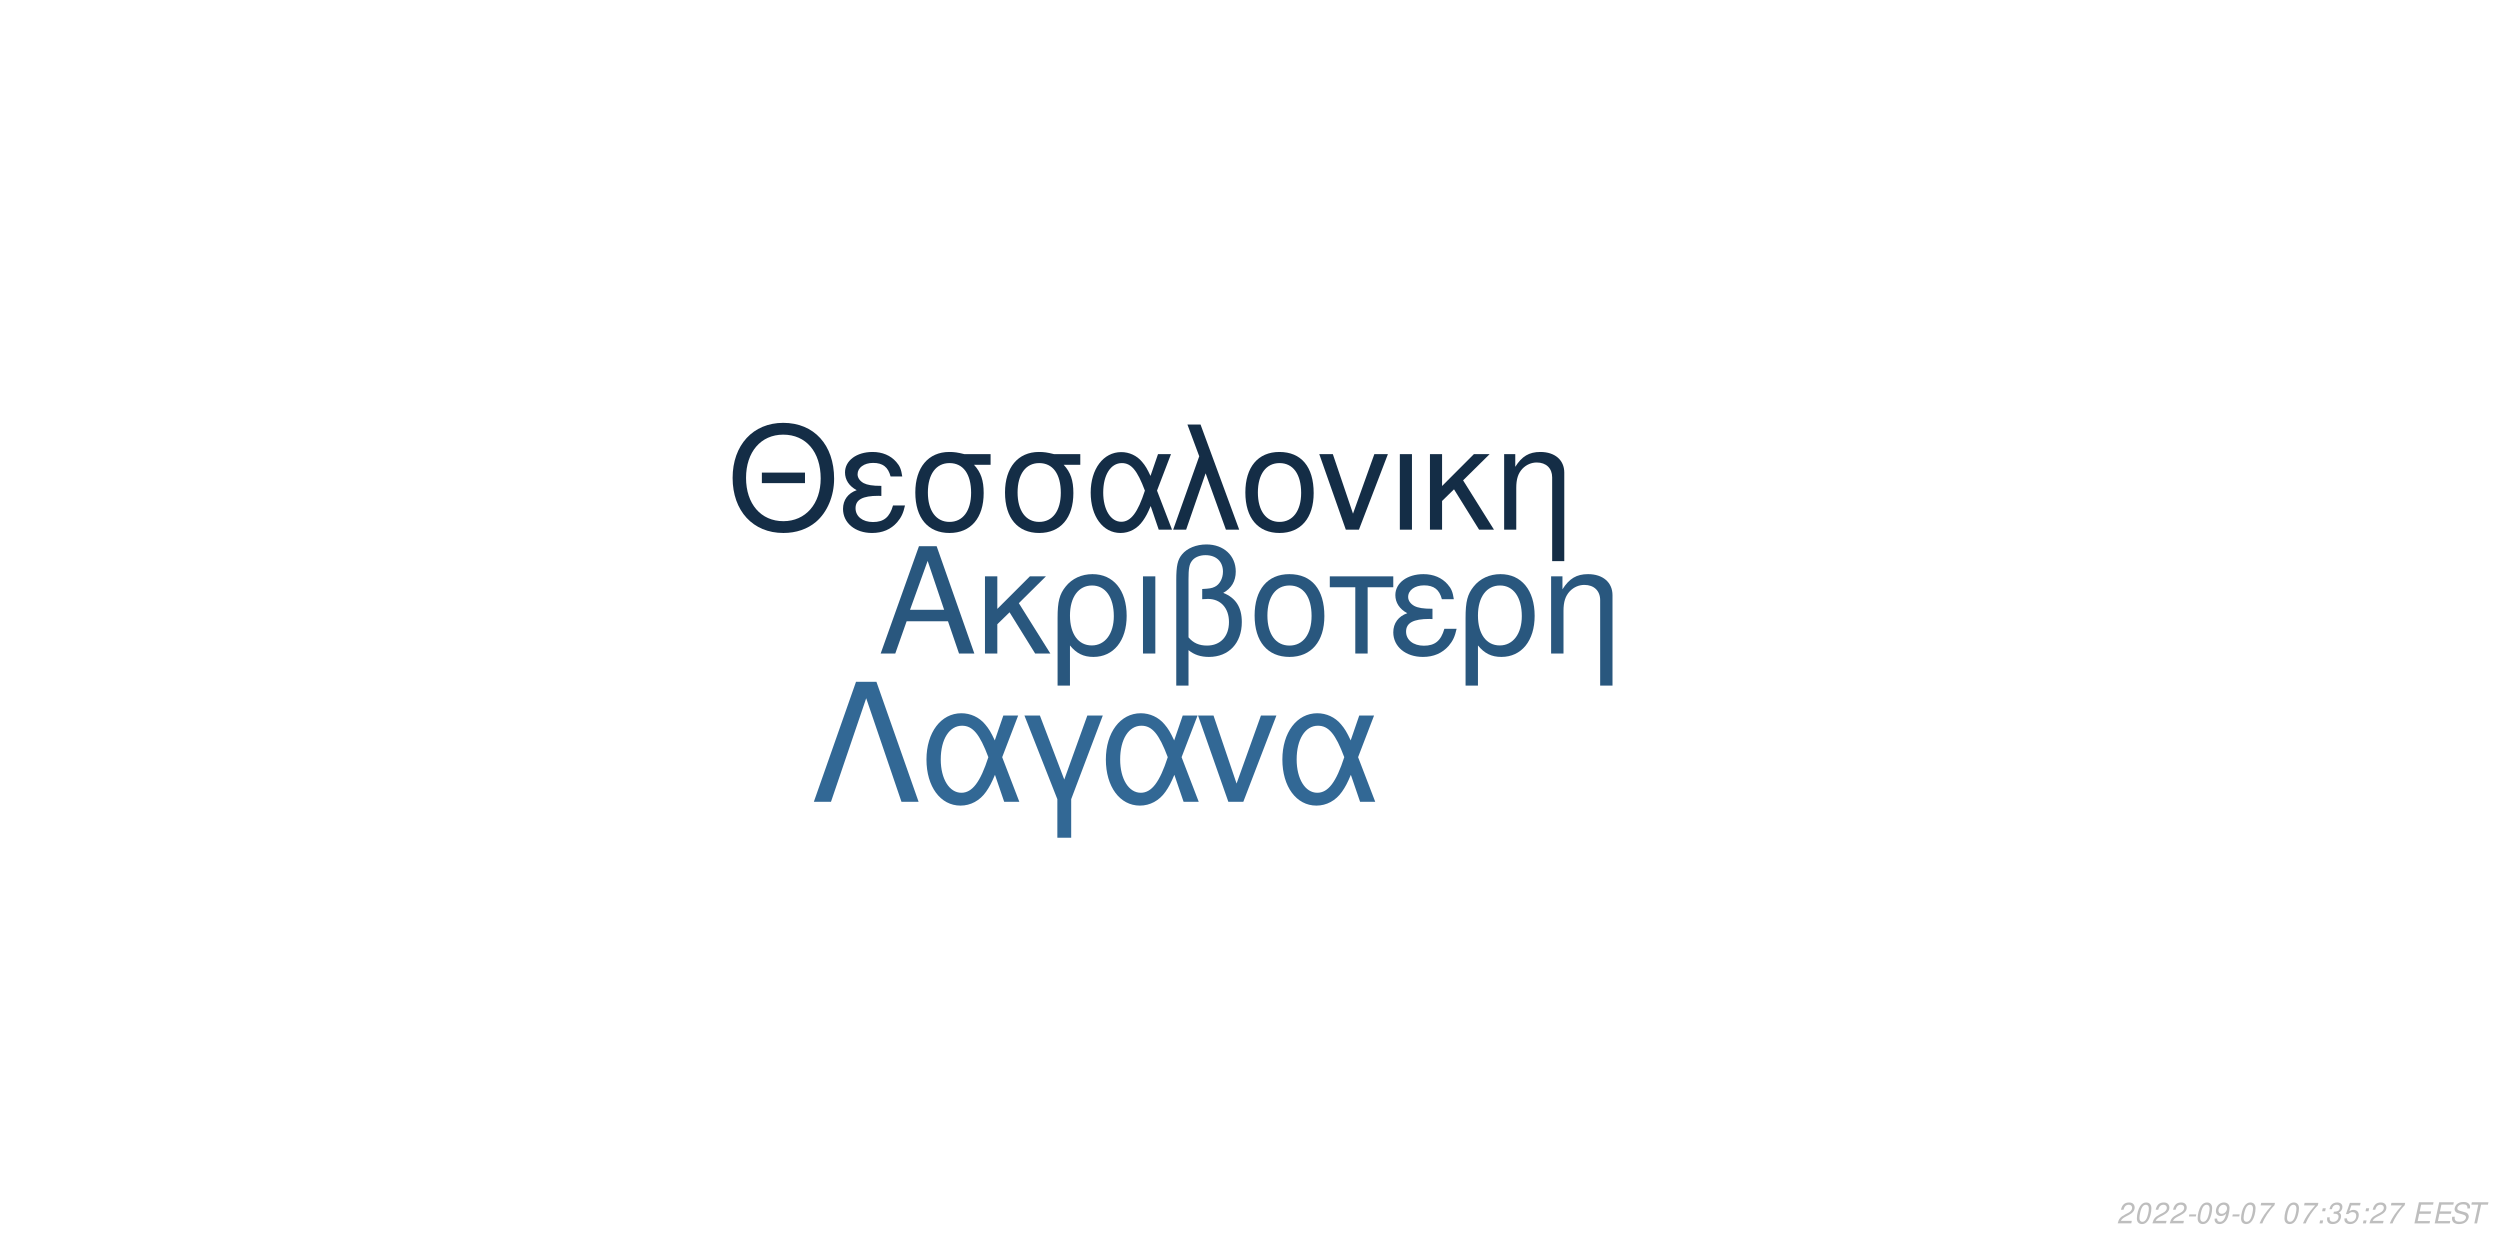
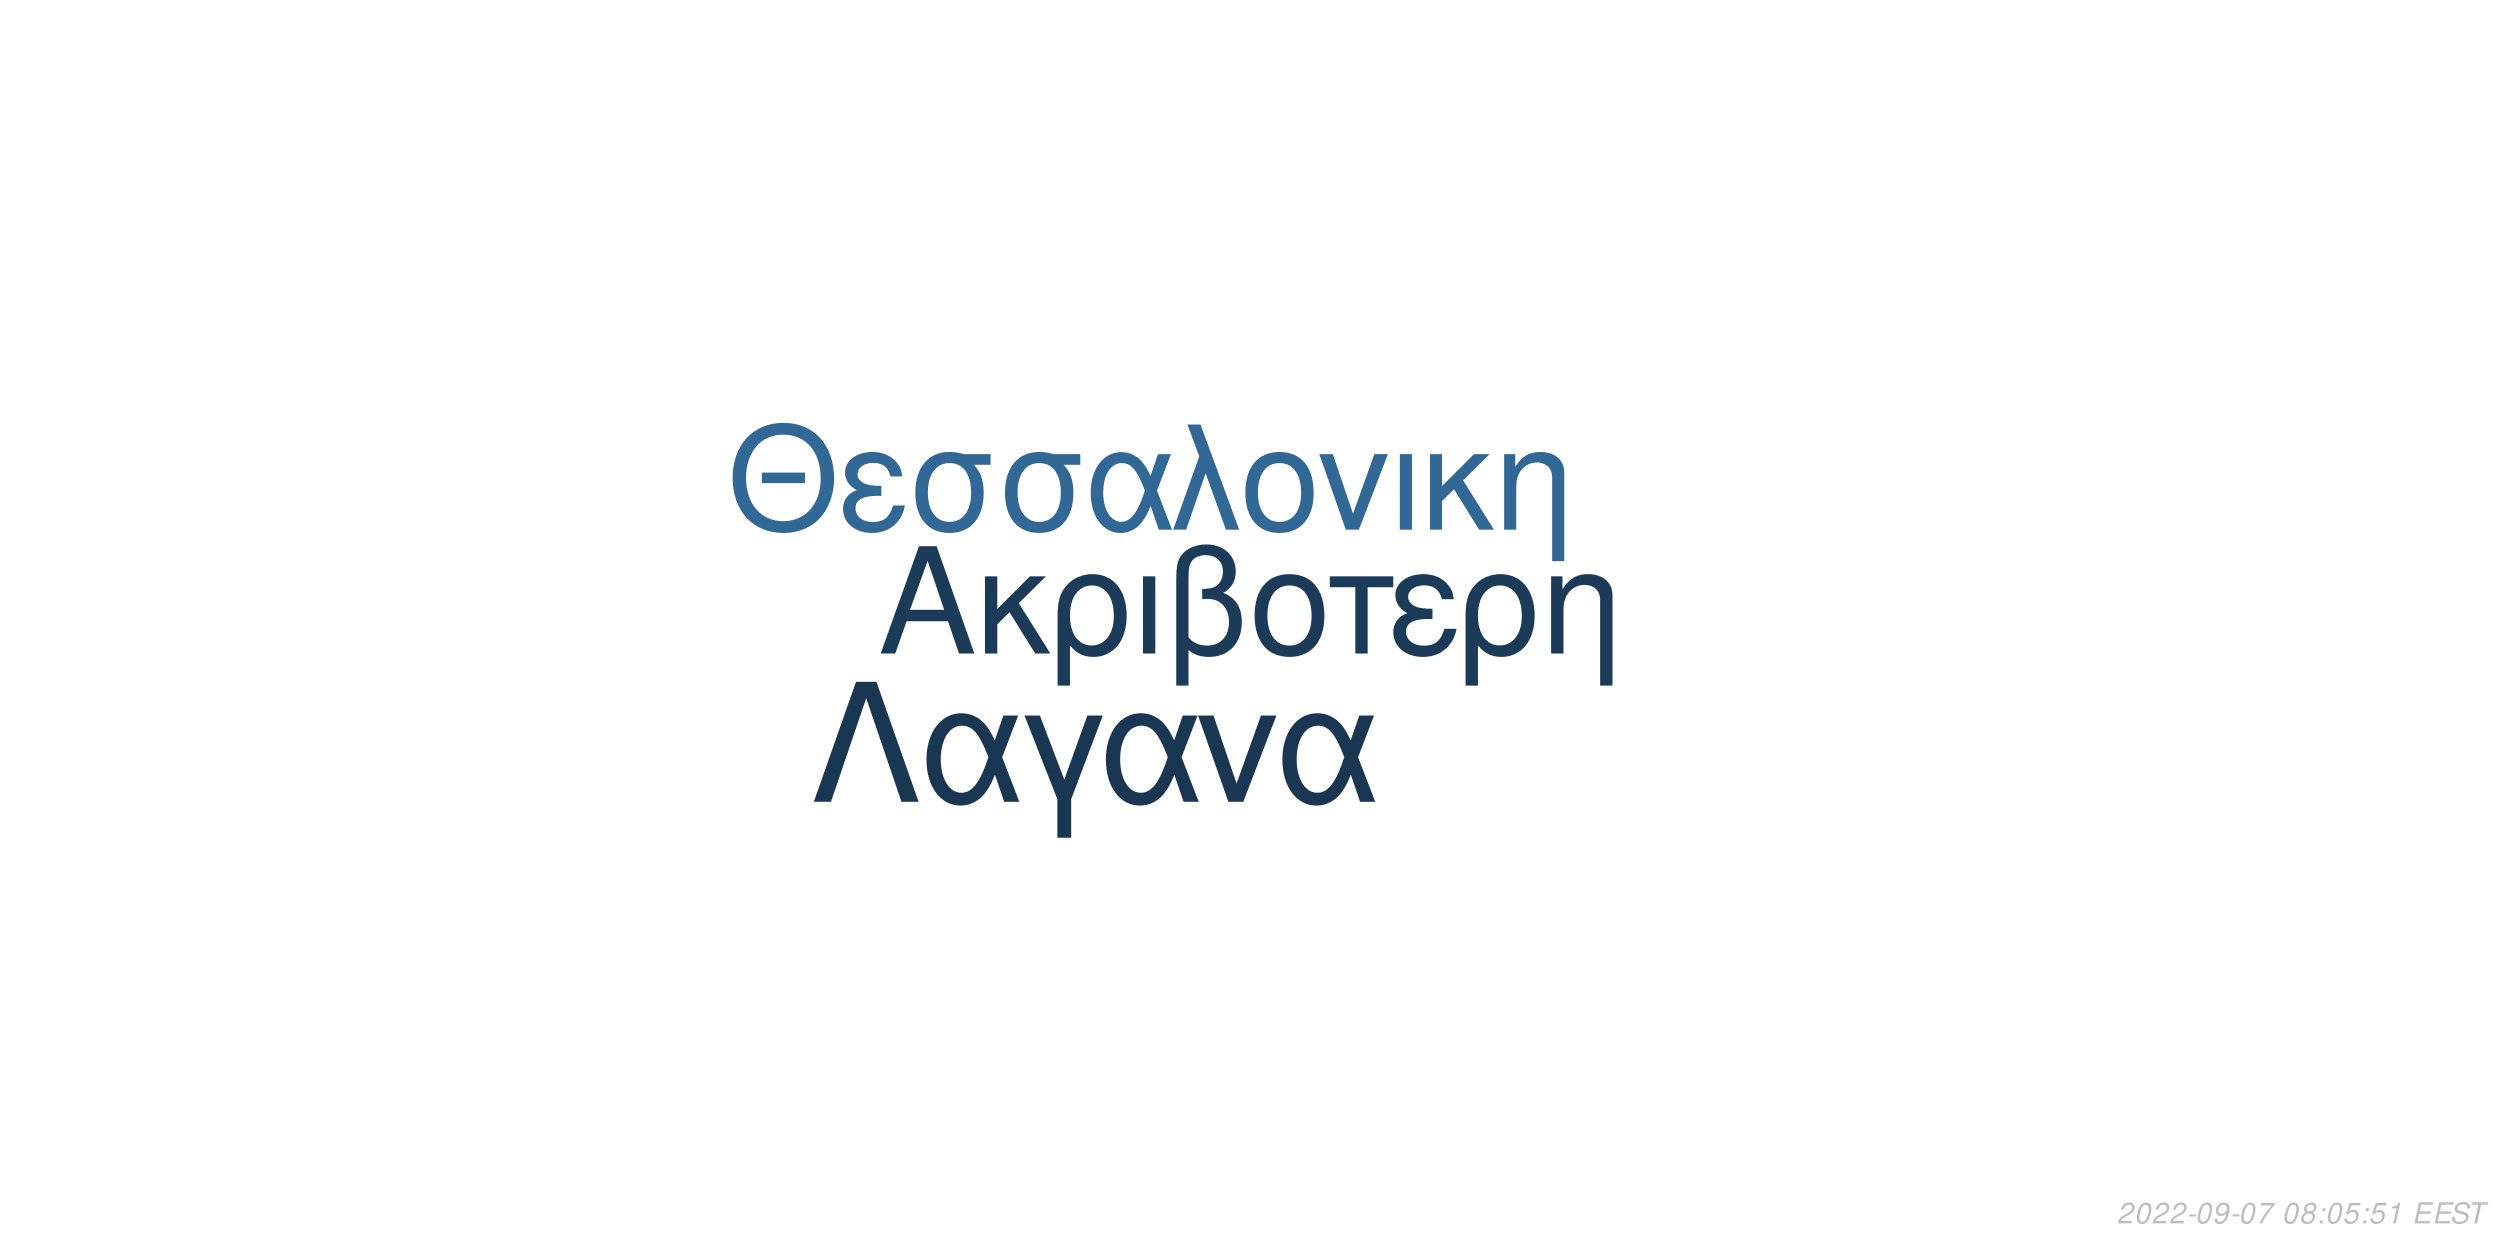
<svg xmlns="http://www.w3.org/2000/svg" xmlns:xlink="http://www.w3.org/1999/xlink" width="864pt" height="432pt" viewBox="0 0 864 432" version="1.1">
  <defs>
    <g>
      <symbol overflow="visible" id="glyph0-0">
        <path style="stroke:none;" d="" />
      </symbol>
      <symbol overflow="visible" id="glyph0-1">
        <path style="stroke:none;" d="M 24.125 -11.141 L 27.938 0 L 33.234 0 L 20.203 -37.094 L 14.094 -37.094 L 0.859 0 L 5.906 0 L 9.828 -11.141 Z M 22.797 -15.109 L 11 -15.109 L 17.094 -32.016 Z M 22.797 -15.109 " />
      </symbol>
      <symbol overflow="visible" id="glyph0-2">
        <path style="stroke:none;" d="M 7.172 -15.422 L 7.172 -26.672 L 2.906 -26.672 L 2.906 0 L 7.172 0 L 7.172 -10.125 L 11.406 -14.25 L 20.25 0 L 25.5 0 L 14.609 -17.406 L 23.969 -26.672 L 18.422 -26.672 Z M 7.172 -15.422 " />
      </symbol>
      <symbol overflow="visible" id="glyph0-3">
        <path style="stroke:none;" d="M 3 11.094 L 7.281 11.094 L 7.281 -2.797 C 9.516 -0.047 11.953 1.172 15.375 1.172 C 22.344 1.172 26.875 -4.422 26.875 -13.031 C 26.875 -21.891 22.297 -27.438 15.062 -27.438 C 11.297 -27.438 7.984 -25.906 5.797 -23.156 C 3.672 -20.516 3 -17.969 3 -12.359 Z M 14.906 -23.516 C 19.547 -23.516 22.438 -19.438 22.438 -12.922 C 22.438 -6.812 19.391 -2.797 14.812 -2.797 C 10.172 -2.797 7.281 -6.766 7.281 -13.125 C 7.281 -19.484 10.234 -23.516 14.906 -23.516 Z M 14.906 -23.516 " />
      </symbol>
      <symbol overflow="visible" id="glyph0-4">
        <path style="stroke:none;" d="M 3.516 0 L 7.781 0 L 7.781 -26.672 L 3.516 -26.672 Z M 3.516 0 " />
      </symbol>
      <symbol overflow="visible" id="glyph0-5">
        <path style="stroke:none;" d="M 4.016 11.094 L 8.25 11.094 L 8.25 -1.172 C 10.172 0.406 12.422 1.172 15.312 1.172 C 22.188 1.172 26.672 -3.609 26.672 -10.891 C 26.672 -15.984 24.578 -19.234 20.25 -20.969 C 23.109 -22.547 24.578 -25.031 24.578 -28.344 C 24.578 -33.844 20.406 -37.703 14.453 -37.703 C 10.938 -37.703 7.734 -36.391 6 -34.25 C 4.484 -32.422 4.016 -30.328 4.016 -25.391 Z M 8.25 -25.656 C 8.25 -29.359 8.5 -30.844 9.469 -32.062 C 10.375 -33.281 12.156 -34 14.094 -34 C 17.812 -34 20.156 -31.812 20.156 -28.297 C 20.156 -25.953 18.984 -23.812 17.297 -23.047 C 16.281 -22.547 15.469 -22.438 12.984 -22.297 L 12.984 -18.781 C 13.734 -18.828 14.344 -18.875 14.969 -18.875 C 19.344 -18.875 22.234 -15.719 22.234 -10.891 C 22.234 -5.906 19.281 -2.75 14.656 -2.75 C 11.953 -2.75 9.922 -3.609 8.25 -5.594 Z M 8.25 -25.656 " />
      </symbol>
      <symbol overflow="visible" id="glyph0-6">
        <path style="stroke:none;" d="M 14.094 -27.438 C 6.562 -27.438 2.094 -22.094 2.094 -13.125 C 2.094 -4.125 6.562 1.172 14.141 1.172 C 21.672 1.172 26.203 -4.172 26.203 -12.922 C 26.203 -22.188 21.828 -27.438 14.094 -27.438 Z M 14.141 -23.516 C 18.938 -23.516 21.781 -19.594 21.781 -12.984 C 21.781 -6.672 18.828 -2.75 14.141 -2.75 C 9.422 -2.75 6.516 -6.672 6.516 -13.125 C 6.516 -19.594 9.422 -23.516 14.141 -23.516 Z M 14.141 -23.516 " />
      </symbol>
      <symbol overflow="visible" id="glyph0-7">
        <path style="stroke:none;" d="M 7.891 0 L 12.156 0 L 12.156 -22.906 L 21.016 -22.906 L 21.016 -26.672 L -0.922 -26.672 L -0.922 -22.906 L 7.891 -22.906 Z M 7.891 0 " />
      </symbol>
      <symbol overflow="visible" id="glyph0-8">
        <path style="stroke:none;" d="M 14.562 -15.469 C 11.344 -15.469 9.562 -15.781 8.297 -16.438 C 6.922 -17.203 6.156 -18.328 6.156 -19.547 C 6.156 -21.891 8.453 -23.562 11.656 -23.562 C 15.062 -23.562 16.953 -22.094 17.812 -18.781 L 21.938 -18.781 C 21.578 -21.266 21.062 -22.5 19.797 -23.922 C 17.812 -26.203 14.906 -27.438 11.453 -27.438 C 5.797 -27.438 1.734 -24.375 1.734 -20.203 C 1.734 -17.609 3.156 -15.375 5.859 -13.938 C 2.797 -12.875 1.016 -10.484 1.016 -7.328 C 1.016 -2.391 5.297 1.172 11.25 1.172 C 14.969 1.172 17.906 -0.109 20.156 -2.641 C 21.578 -4.328 22.297 -5.797 22.906 -8.547 L 18.672 -8.547 C 17.5 -4.422 15.422 -2.703 11.609 -2.703 C 7.938 -2.703 5.438 -4.688 5.438 -7.578 C 5.438 -10.578 7.938 -11.953 13.484 -11.953 C 13.641 -11.953 14.094 -11.953 14.562 -11.906 Z M 14.562 -15.469 " />
      </symbol>
      <symbol overflow="visible" id="glyph0-9">
        <path style="stroke:none;" d="M 3.562 -26.672 L 3.562 0 L 7.844 0 L 7.844 -14.703 C 7.844 -17.906 8.5 -19.891 10.031 -21.531 C 11.406 -22.953 13.188 -23.719 15.062 -23.719 C 18.375 -23.719 20.516 -21.672 20.516 -18.469 L 20.516 11.094 L 24.781 11.094 L 24.781 -20.156 C 24.781 -24.578 21.469 -27.438 16.328 -27.438 C 12.359 -27.438 9.828 -25.906 7.484 -22.188 L 7.484 -26.672 Z M 3.562 -26.672 " />
      </symbol>
      <symbol overflow="visible" id="glyph1-0">
        <path style="stroke:none;" d="" />
      </symbol>
      <symbol overflow="visible" id="glyph1-1">
        <path style="stroke:none;" d="M 26.859 -19.734 L 11.953 -19.734 L 11.953 -16.094 L 26.859 -16.094 Z M 19.328 -36.922 C 8.922 -36.922 1.844 -29.25 1.844 -17.891 C 1.844 -6.484 8.875 1.141 19.391 1.141 C 23.812 1.141 27.703 -0.203 30.641 -2.688 C 34.578 -6.031 36.922 -11.656 36.922 -17.594 C 36.922 -29.297 30 -36.922 19.328 -36.922 Z M 19.328 -32.844 C 27.203 -32.844 32.281 -26.906 32.281 -17.688 C 32.281 -8.922 27.062 -2.938 19.391 -2.938 C 11.609 -2.938 6.484 -8.922 6.484 -17.891 C 6.484 -26.859 11.609 -32.844 19.328 -32.844 Z M 19.328 -32.844 " />
      </symbol>
      <symbol overflow="visible" id="glyph1-2">
        <path style="stroke:none;" d="M 14.25 -15.141 C 11.109 -15.141 9.375 -15.453 8.125 -16.094 C 6.781 -16.844 6.031 -17.938 6.031 -19.141 C 6.031 -21.422 8.266 -23.078 11.406 -23.078 C 14.75 -23.078 16.594 -21.625 17.438 -18.391 L 21.469 -18.391 C 21.125 -20.828 20.625 -22.031 19.391 -23.422 C 17.438 -25.656 14.594 -26.859 11.219 -26.859 C 5.688 -26.859 1.688 -23.875 1.688 -19.781 C 1.688 -17.234 3.094 -15.047 5.734 -13.656 C 2.734 -12.609 1 -10.266 1 -7.172 C 1 -2.344 5.188 1.141 11.016 1.141 C 14.656 1.141 17.547 -0.094 19.734 -2.594 C 21.125 -4.234 21.828 -5.688 22.422 -8.375 L 18.281 -8.375 C 17.141 -4.328 15.094 -2.641 11.359 -2.641 C 7.766 -2.641 5.328 -4.578 5.328 -7.422 C 5.328 -10.359 7.766 -11.703 13.203 -11.703 C 13.359 -11.703 13.797 -11.703 14.25 -11.656 Z M 14.25 -15.141 " />
      </symbol>
      <symbol overflow="visible" id="glyph1-3">
        <path style="stroke:none;" d="M 29 -26.109 L 19.938 -26.109 C 17.594 -26.703 16.438 -26.859 14.703 -26.859 C 7.469 -26.859 2.984 -21.469 2.984 -12.859 C 2.984 -4.031 7.375 1.141 14.797 1.141 C 22.172 1.141 26.609 -4.078 26.609 -12.656 C 26.609 -17.047 25.656 -19.828 23.266 -22.422 L 29 -22.422 Z M 14.797 -23.016 C 19.531 -23.016 22.266 -19.234 22.266 -12.75 C 22.266 -6.531 19.438 -2.688 14.797 -2.688 C 10.172 -2.688 7.328 -6.531 7.328 -12.859 C 7.328 -19.188 10.172 -23.016 14.797 -23.016 Z M 14.797 -23.016 " />
      </symbol>
      <symbol overflow="visible" id="glyph1-4">
        <path style="stroke:none;" d="M 29.344 -26.109 L 24.859 -26.109 L 22.266 -18.578 C 21.125 -21.031 20.484 -22.125 19.328 -23.469 C 17.547 -25.609 14.906 -26.812 12.156 -26.812 C 5.984 -26.812 1.594 -20.984 1.594 -12.812 C 1.594 -4.578 5.828 1.141 11.906 1.141 C 14.953 1.141 17.734 -0.344 19.625 -3.047 C 20.672 -4.531 21.281 -5.688 22.328 -8.172 L 25.109 0 L 29.703 0 L 24.516 -13.5 Z M 20.328 -13.5 C 17.891 -5.922 15.453 -2.734 12.156 -2.734 C 8.516 -2.734 5.922 -6.922 5.922 -12.812 C 5.922 -18.938 8.516 -23.016 12.359 -23.016 C 15.594 -23.016 17.688 -20.531 20.328 -13.5 Z M 20.328 -13.5 " />
      </symbol>
      <symbol overflow="visible" id="glyph1-5">
        <path style="stroke:none;" d="M 1.094 0 L 5.578 0 L 12.312 -19.484 L 19.328 0 L 23.922 0 L 10.562 -36.328 L 6.031 -36.328 L 10.109 -25.359 Z M 1.094 0 " />
      </symbol>
      <symbol overflow="visible" id="glyph1-6">
        <path style="stroke:none;" d="M 13.797 -26.859 C 6.422 -26.859 2.047 -21.625 2.047 -12.859 C 2.047 -4.031 6.422 1.141 13.859 1.141 C 21.234 1.141 25.656 -4.078 25.656 -12.656 C 25.656 -21.719 21.375 -26.859 13.797 -26.859 Z M 13.859 -23.016 C 18.531 -23.016 21.328 -19.188 21.328 -12.703 C 21.328 -6.531 18.438 -2.688 13.859 -2.688 C 9.219 -2.688 6.375 -6.531 6.375 -12.859 C 6.375 -19.188 9.219 -23.016 13.859 -23.016 Z M 13.859 -23.016 " />
      </symbol>
      <symbol overflow="visible" id="glyph1-7">
        <path style="stroke:none;" d="M 14.297 0 L 24.312 -26.109 L 19.625 -26.109 L 12.25 -5.531 L 5.281 -26.109 L 0.594 -26.109 L 9.766 0 Z M 14.297 0 " />
      </symbol>
      <symbol overflow="visible" id="glyph1-8">
        <path style="stroke:none;" d="M 3.438 0 L 7.625 0 L 7.625 -26.109 L 3.438 -26.109 Z M 3.438 0 " />
      </symbol>
      <symbol overflow="visible" id="glyph1-9">
        <path style="stroke:none;" d="M 7.031 -15.094 L 7.031 -26.109 L 2.844 -26.109 L 2.844 0 L 7.031 0 L 7.031 -9.922 L 11.156 -13.953 L 19.828 0 L 24.969 0 L 14.297 -17.047 L 23.469 -26.109 L 18.031 -26.109 Z M 7.031 -15.094 " />
      </symbol>
      <symbol overflow="visible" id="glyph1-10">
        <path style="stroke:none;" d="M 3.484 -26.109 L 3.484 0 L 7.672 0 L 7.672 -14.406 C 7.672 -17.547 8.328 -19.484 9.812 -21.078 C 11.156 -22.469 12.906 -23.219 14.75 -23.219 C 17.984 -23.219 20.078 -21.234 20.078 -18.094 L 20.078 10.859 L 24.266 10.859 L 24.266 -19.734 C 24.266 -24.062 21.031 -26.859 16 -26.859 C 12.109 -26.859 9.609 -25.359 7.328 -21.719 L 7.328 -26.109 Z M 3.484 -26.109 " />
      </symbol>
      <symbol overflow="visible" id="glyph2-0">
        <path style="stroke:none;" d="" />
      </symbol>
      <symbol overflow="visible" id="glyph2-1">
        <path style="stroke:none;" d="M 22.531 -41.484 L 15.484 -41.484 L 0.906 0 L 6.828 0 L 19 -35.797 L 31.188 0 L 37.109 0 Z M 22.531 -41.484 " />
      </symbol>
      <symbol overflow="visible" id="glyph2-2">
        <path style="stroke:none;" d="M 33.516 -29.812 L 28.391 -29.812 L 25.438 -21.219 C 24.125 -24.016 23.391 -25.266 22.078 -26.797 C 20.031 -29.25 17.016 -30.609 13.891 -30.609 C 6.828 -30.609 1.828 -23.953 1.828 -14.625 C 1.828 -5.234 6.656 1.312 13.594 1.312 C 17.078 1.312 20.266 -0.391 22.422 -3.469 C 23.609 -5.172 24.297 -6.484 25.5 -9.328 L 28.688 0 L 33.922 0 L 28 -15.422 Z M 23.219 -15.422 C 20.422 -6.766 17.641 -3.125 13.891 -3.125 C 9.734 -3.125 6.766 -7.906 6.766 -14.625 C 6.766 -21.625 9.734 -26.297 14.109 -26.297 C 17.812 -26.297 20.203 -23.453 23.219 -15.422 Z M 23.219 -15.422 " />
      </symbol>
      <symbol overflow="visible" id="glyph2-3">
        <path style="stroke:none;" d="M 12.062 12.406 L 16.844 12.406 L 16.844 -0.906 L 27.766 -29.812 L 22.422 -29.812 L 14.453 -7.688 L 6.031 -29.812 L 0.688 -29.812 L 12.062 -0.906 Z M 12.062 12.406 " />
      </symbol>
      <symbol overflow="visible" id="glyph2-4">
        <path style="stroke:none;" d="M 16.328 0 L 27.766 -29.812 L 22.422 -29.812 L 14 -6.312 L 6.031 -29.812 L 0.688 -29.812 L 11.156 0 Z M 16.328 0 " />
      </symbol>
      <symbol overflow="visible" id="glyph3-0">
        <path style="stroke:none;" d="" />
      </symbol>
      <symbol overflow="visible" id="glyph3-1">
        <path style="stroke:none;" d="M 5.234 -0.875 L 1.469 -0.875 C 1.641 -1.375 2.203 -1.891 3.109 -2.344 L 4.234 -2.938 C 5.562 -3.625 6.219 -4.469 6.219 -5.484 C 6.219 -5.938 6.062 -6.359 5.797 -6.656 C 5.469 -7.047 4.984 -7.234 4.312 -7.234 C 2.766 -7.234 1.891 -6.453 1.484 -4.734 L 2.375 -4.734 C 2.484 -5.188 2.609 -5.484 2.797 -5.75 C 3.094 -6.203 3.609 -6.453 4.188 -6.453 C 4.891 -6.453 5.344 -6.031 5.344 -5.375 C 5.344 -4.703 4.859 -4.094 4.016 -3.656 L 2.984 -3.125 C 1.234 -2.188 0.797 -1.656 0.344 -0.016 L 5.047 -0.016 Z M 5.234 -0.875 " />
      </symbol>
      <symbol overflow="visible" id="glyph3-2">
        <path style="stroke:none;" d="M 4.203 -7.234 C 3.375 -7.234 2.688 -6.812 2.125 -5.984 C 1.484 -5.047 0.984 -3.188 0.984 -1.734 C 0.984 -1.109 1.172 -0.562 1.484 -0.266 C 1.797 0.047 2.281 0.234 2.766 0.234 C 3.625 0.234 4.281 -0.156 4.859 -1.016 C 5.516 -1.953 6 -3.797 6 -5.266 C 6 -6.5 5.328 -7.234 4.203 -7.234 Z M 4.094 -6.453 C 4.734 -6.453 5.125 -5.984 5.125 -5.156 C 5.125 -4.203 4.781 -2.625 4.406 -1.812 C 3.984 -0.938 3.516 -0.547 2.875 -0.547 C 2.25 -0.547 1.875 -1.031 1.875 -1.828 C 1.875 -2.797 2.203 -4.344 2.594 -5.203 C 2.984 -6.047 3.453 -6.453 4.094 -6.453 Z M 4.094 -6.453 " />
      </symbol>
      <symbol overflow="visible" id="glyph3-3">
        <path style="stroke:none;" d="M 3.516 -3.125 L 1.125 -3.125 L 0.969 -2.406 L 3.359 -2.406 Z M 3.516 -3.125 " />
      </symbol>
      <symbol overflow="visible" id="glyph3-4">
        <path style="stroke:none;" d="M 0.844 -1.656 C 0.844 -1.547 0.844 -1.438 0.844 -1.375 C 0.844 -0.406 1.531 0.234 2.578 0.234 C 3.203 0.234 3.766 0.016 4.297 -0.438 C 4.938 -1 5.312 -1.656 5.594 -2.719 C 5.844 -3.672 6.016 -4.766 6.016 -5.375 C 6.016 -5.844 5.844 -6.328 5.547 -6.656 C 5.203 -7.031 4.703 -7.234 4.062 -7.234 C 2.516 -7.234 1.297 -5.938 1.297 -4.266 C 1.297 -3.203 1.984 -2.547 3.047 -2.547 C 3.484 -2.547 3.953 -2.672 4.281 -2.891 C 4.406 -2.984 4.547 -3.078 4.828 -3.344 C 4.438 -1.484 3.703 -0.547 2.703 -0.547 C 2.109 -0.547 1.719 -0.938 1.719 -1.547 L 1.719 -1.656 Z M 3.953 -6.453 C 4.625 -6.453 5.141 -5.953 5.141 -5.281 C 5.141 -4.188 4.312 -3.312 3.297 -3.312 C 2.594 -3.312 2.172 -3.734 2.172 -4.453 C 2.172 -5.562 2.984 -6.453 3.953 -6.453 Z M 3.953 -6.453 " />
      </symbol>
      <symbol overflow="visible" id="glyph3-5">
        <path style="stroke:none;" d="M 6.703 -7.094 L 1.953 -7.094 L 1.766 -6.219 L 5.594 -6.219 C 3.344 -3.688 2.266 -2.109 1.375 0 L 2.344 0 C 3.031 -1.906 4.828 -4.594 6.547 -6.281 Z M 6.703 -7.094 " />
      </symbol>
      <symbol overflow="visible" id="glyph3-6">
        <path style="stroke:none;" d="" />
      </symbol>
      <symbol overflow="visible" id="glyph3-7">
-         <path style="stroke:none;" d="M 2.359 -1.031 L 1.312 -1.031 L 1.094 0 L 2.141 0 Z M 3.266 -5.234 L 2.219 -5.234 L 2 -4.203 L 3.047 -4.203 Z M 3.266 -5.234 " />
+         <path style="stroke:none;" d="M 4.766 -3.797 C 5.078 -3.969 5.234 -4.078 5.438 -4.234 C 5.812 -4.594 6.062 -5.172 6.062 -5.734 C 6.062 -6.625 5.344 -7.234 4.266 -7.234 C 2.812 -7.234 1.703 -6.219 1.703 -4.875 C 1.703 -4.406 1.875 -4.125 2.359 -3.812 C 1.297 -3.312 0.75 -2.516 0.75 -1.469 C 0.75 -0.438 1.547 0.234 2.812 0.234 C 3.656 0.234 4.359 -0.094 4.938 -0.734 C 5.359 -1.234 5.609 -1.859 5.609 -2.438 C 5.609 -3.047 5.312 -3.516 4.766 -3.797 Z M 4.109 -6.453 C 4.797 -6.453 5.188 -6.125 5.188 -5.578 C 5.188 -5.266 5.062 -4.922 4.859 -4.672 C 4.562 -4.312 4.188 -4.156 3.656 -4.156 C 2.984 -4.156 2.594 -4.453 2.594 -4.984 C 2.594 -5.859 3.203 -6.453 4.109 -6.453 Z M 3.453 -3.406 C 4.234 -3.406 4.734 -2.984 4.734 -2.312 C 4.734 -1.312 3.922 -0.547 2.875 -0.547 C 2.125 -0.547 1.625 -0.969 1.625 -1.625 C 1.625 -2.609 2.438 -3.406 3.453 -3.406 Z M 3.453 -3.406 " />
      </symbol>
      <symbol overflow="visible" id="glyph3-8">
-         <path style="stroke:none;" d="M 2.922 -3.312 C 3.125 -3.344 3.234 -3.344 3.375 -3.344 C 4.203 -3.344 4.688 -3 4.688 -2.406 C 4.688 -1.312 3.906 -0.547 2.781 -0.547 C 2.047 -0.547 1.594 -0.938 1.594 -1.562 C 1.594 -1.719 1.609 -1.844 1.656 -2.094 L 0.766 -2.094 C 0.734 -1.797 0.719 -1.641 0.719 -1.469 C 0.719 -0.375 1.406 0.234 2.641 0.234 C 3.547 0.234 4.297 -0.078 4.812 -0.656 C 5.266 -1.156 5.562 -1.875 5.562 -2.547 C 5.562 -3.125 5.344 -3.453 4.797 -3.734 C 5.641 -4.234 6.016 -4.844 6.016 -5.734 C 6.016 -6.656 5.312 -7.234 4.203 -7.234 C 3.375 -7.234 2.672 -6.938 2.188 -6.375 C 1.891 -6.031 1.703 -5.641 1.516 -4.906 L 2.391 -4.906 C 2.5 -5.359 2.594 -5.594 2.734 -5.812 C 3.047 -6.234 3.516 -6.453 4.078 -6.453 C 4.734 -6.453 5.141 -6.125 5.141 -5.578 C 5.141 -5.188 5.016 -4.797 4.797 -4.547 C 4.516 -4.234 4 -4.062 3.266 -4.062 L 3.078 -4.062 Z M 2.922 -3.312 " />
+         <path style="stroke:none;" d="M 2.359 -1.031 L 1.312 -1.031 L 1.094 0 L 2.141 0 Z M 3.266 -5.234 L 2.219 -5.234 L 2 -4.203 L 3.047 -4.203 Z M 3.266 -5.234 " />
      </symbol>
      <symbol overflow="visible" id="glyph3-9">
        <path style="stroke:none;" d="M 6.297 -7.094 L 2.594 -7.094 L 1.234 -3.234 L 2.047 -3.234 C 2.656 -3.766 2.938 -3.906 3.531 -3.906 C 4.328 -3.906 4.797 -3.453 4.797 -2.688 C 4.797 -1.438 3.969 -0.547 2.828 -0.547 C 2.031 -0.547 1.609 -0.938 1.578 -1.734 L 0.703 -1.734 L 0.703 -1.516 C 0.703 -0.938 0.844 -0.547 1.188 -0.266 C 1.562 0.062 2.078 0.234 2.703 0.234 C 3.656 0.234 4.391 -0.156 4.984 -0.922 C 5.422 -1.5 5.672 -2.234 5.672 -2.953 C 5.672 -4 4.938 -4.672 3.812 -4.672 C 3.328 -4.672 2.906 -4.547 2.406 -4.234 L 3.109 -6.219 L 6.109 -6.219 Z M 6.297 -7.094 " />
      </symbol>
      <symbol overflow="visible" id="glyph3-10">
+         <path style="stroke:none;" d="M 3.703 -5.188 L 2.594 0 L 3.469 0 L 5.016 -7.234 L 4.438 -7.234 C 3.906 -6.156 3.688 -6.016 2.234 -5.812 L 2.109 -5.188 Z M 3.703 -5.188 " />
+       </symbol>
+       <symbol overflow="visible" id="glyph3-11">
        <path style="stroke:none;" d="M 2.547 -3.312 L 6.5 -3.312 L 6.688 -4.141 L 2.719 -4.141 L 3.219 -6.469 L 7.344 -6.469 L 7.516 -7.297 L 2.453 -7.297 L 0.906 0 L 6.125 0 L 6.297 -0.812 L 2.016 -0.812 Z M 2.547 -3.312 " />
      </symbol>
-       <symbol overflow="visible" id="glyph3-11">
+       <symbol overflow="visible" id="glyph3-12">
        <path style="stroke:none;" d="M 7.062 -5.156 C 7.125 -5.438 7.141 -5.562 7.141 -5.703 C 7.141 -6.156 6.938 -6.594 6.594 -6.891 C 6.188 -7.25 5.656 -7.406 4.875 -7.406 C 3.844 -7.406 3.047 -7.125 2.5 -6.562 C 2.094 -6.141 1.781 -5.438 1.781 -4.922 C 1.781 -4.297 2.219 -3.766 2.891 -3.562 L 4.594 -3.094 C 5.406 -2.859 5.734 -2.578 5.734 -2.094 C 5.734 -1.781 5.547 -1.406 5.266 -1.141 C 4.844 -0.766 4.266 -0.578 3.453 -0.578 C 2.328 -0.578 1.812 -0.984 1.812 -1.906 C 1.812 -2.047 1.812 -2.125 1.844 -2.312 L 0.984 -2.312 C 0.906 -2.062 0.891 -1.906 0.891 -1.688 C 0.891 -0.484 1.797 0.234 3.297 0.234 C 4.359 0.234 5.234 -0.062 5.812 -0.609 C 6.344 -1.078 6.688 -1.797 6.688 -2.375 C 6.688 -2.641 6.609 -2.906 6.453 -3.156 C 6.234 -3.5 5.938 -3.703 5.469 -3.828 L 3.75 -4.312 C 2.984 -4.547 2.734 -4.734 2.734 -5.188 C 2.734 -5.547 2.875 -5.844 3.188 -6.109 C 3.547 -6.438 4.031 -6.594 4.703 -6.594 C 5.266 -6.594 5.688 -6.484 5.906 -6.297 C 6.094 -6.125 6.219 -5.797 6.219 -5.516 C 6.219 -5.422 6.203 -5.344 6.188 -5.156 Z M 7.062 -5.156 " />
      </symbol>
-       <symbol overflow="visible" id="glyph3-12">
+       <symbol overflow="visible" id="glyph3-13">
        <path style="stroke:none;" d="M 4.938 -6.469 L 7.312 -6.469 L 7.484 -7.297 L 1.75 -7.297 L 1.578 -6.469 L 3.984 -6.469 L 2.609 0 L 3.547 0 Z M 4.938 -6.469 " />
      </symbol>
    </g>
  </defs>
  <g id="surface1">
    <rect x="0" y="0" width="864" height="432" style="fill:rgb(100%,100%,100%);fill-opacity:1;stroke:none;" />
-     <g style="fill:rgb(16.078%,34.118%,49.412%);fill-opacity:1;">
+     <g style="fill:rgb(10.588%,23.137%,34.902%);fill-opacity:1;">
      <use xlink:href="#glyph0-1" x="303.5" y="225.861" />
      <use xlink:href="#glyph0-2" x="337.5" y="225.861" />
      <use xlink:href="#glyph0-3" x="362.5" y="225.861" />
      <use xlink:href="#glyph0-4" x="391.5" y="225.861" />
      <use xlink:href="#glyph0-5" x="402.5" y="225.861" />
      <use xlink:href="#glyph0-6" x="431.5" y="225.861" />
      <use xlink:href="#glyph0-7" x="460.5" y="225.861" />
      <use xlink:href="#glyph0-8" x="480.5" y="225.861" />
      <use xlink:href="#glyph0-3" x="503.5" y="225.861" />
      <use xlink:href="#glyph0-9" x="532.5" y="225.861" />
    </g>
-     <g style="fill:rgb(7.843%,17.647%,27.451%);fill-opacity:1;">
+     <g style="fill:rgb(19.608%,40.784%,58.431%);fill-opacity:1;">
      <use xlink:href="#glyph1-1" x="251.348" y="183.058" />
      <use xlink:href="#glyph1-2" x="290.348" y="183.058" />
      <use xlink:href="#glyph1-3" x="313.348" y="183.058" />
      <use xlink:href="#glyph1-3" x="344.348" y="183.058" />
      <use xlink:href="#glyph1-4" x="375.348" y="183.058" />
      <use xlink:href="#glyph1-5" x="404.348" y="183.058" />
      <use xlink:href="#glyph1-6" x="428.348" y="183.058" />
      <use xlink:href="#glyph1-7" x="455.348" y="183.058" />
      <use xlink:href="#glyph1-8" x="480.348" y="183.058" />
      <use xlink:href="#glyph1-9" x="491.348" y="183.058" />
      <use xlink:href="#glyph1-10" x="516.348" y="183.058" />
    </g>
-     <g style="fill:rgb(19.608%,40.784%,58.431%);fill-opacity:1;">
+     <g style="fill:rgb(9.804%,21.176%,32.157%);fill-opacity:1;">
      <use xlink:href="#glyph2-1" x="280.359" y="277.105" />
      <use xlink:href="#glyph2-2" x="318.359" y="277.105" />
      <use xlink:href="#glyph2-3" x="353.359" y="277.105" />
      <use xlink:href="#glyph2-2" x="380.359" y="277.105" />
      <use xlink:href="#glyph2-4" x="413.359" y="277.105" />
      <use xlink:href="#glyph2-2" x="441.359" y="277.105" />
    </g>
    <g style="fill:rgb(74.51%,74.51%,74.51%);fill-opacity:1;">
      <use xlink:href="#glyph3-1" x="731.52" y="422.81" />
      <use xlink:href="#glyph3-2" x="737.52" y="422.81" />
      <use xlink:href="#glyph3-1" x="743.52" y="422.81" />
      <use xlink:href="#glyph3-1" x="749.52" y="422.81" />
      <use xlink:href="#glyph3-3" x="755.52" y="422.81" />
      <use xlink:href="#glyph3-2" x="758.52" y="422.81" />
      <use xlink:href="#glyph3-4" x="764.52" y="422.81" />
      <use xlink:href="#glyph3-3" x="770.52" y="422.81" />
      <use xlink:href="#glyph3-2" x="773.52" y="422.81" />
      <use xlink:href="#glyph3-5" x="779.52" y="422.81" />
      <use xlink:href="#glyph3-6" x="785.52" y="422.81" />
      <use xlink:href="#glyph3-2" x="788.52" y="422.81" />
-       <use xlink:href="#glyph3-5" x="794.52" y="422.81" />
-       <use xlink:href="#glyph3-7" x="800.52" y="422.81" />
-       <use xlink:href="#glyph3-8" x="803.52" y="422.81" />
+       <use xlink:href="#glyph3-7" x="794.52" y="422.81" />
+       <use xlink:href="#glyph3-8" x="800.52" y="422.81" />
+       <use xlink:href="#glyph3-2" x="803.52" y="422.81" />
      <use xlink:href="#glyph3-9" x="809.52" y="422.81" />
-       <use xlink:href="#glyph3-7" x="815.52" y="422.81" />
-       <use xlink:href="#glyph3-1" x="818.52" y="422.81" />
-       <use xlink:href="#glyph3-5" x="824.52" y="422.81" />
+       <use xlink:href="#glyph3-8" x="815.52" y="422.81" />
+       <use xlink:href="#glyph3-9" x="818.52" y="422.81" />
+       <use xlink:href="#glyph3-10" x="824.52" y="422.81" />
      <use xlink:href="#glyph3-6" x="830.52" y="422.81" />
-       <use xlink:href="#glyph3-10" x="833.52" y="422.81" />
-       <use xlink:href="#glyph3-10" x="840.52" y="422.81" />
-       <use xlink:href="#glyph3-11" x="846.52" y="422.81" />
-       <use xlink:href="#glyph3-12" x="852.52" y="422.81" />
+       <use xlink:href="#glyph3-11" x="833.52" y="422.81" />
+       <use xlink:href="#glyph3-11" x="840.52" y="422.81" />
+       <use xlink:href="#glyph3-12" x="846.52" y="422.81" />
+       <use xlink:href="#glyph3-13" x="852.52" y="422.81" />
    </g>
  </g>
</svg>
